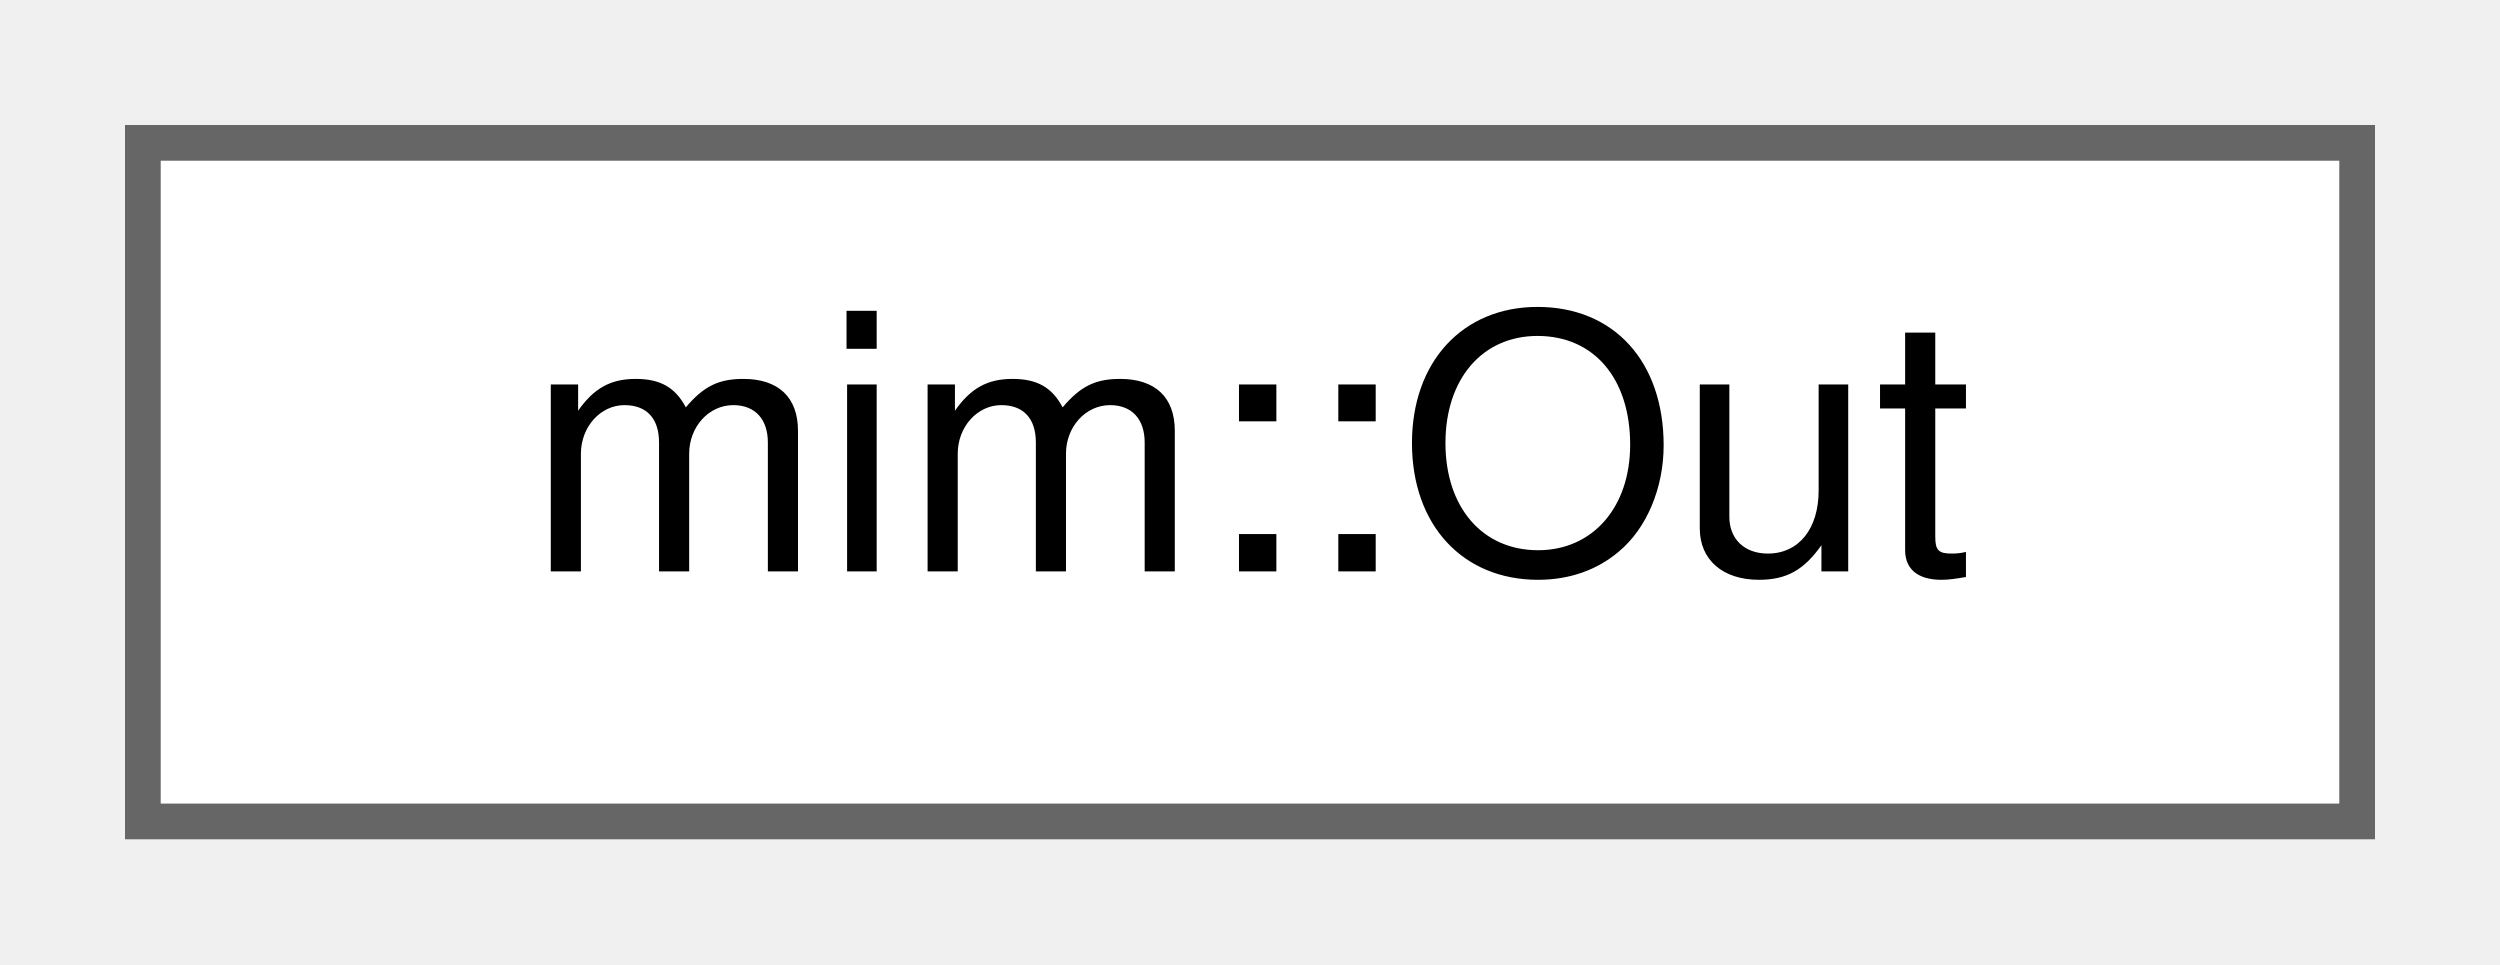
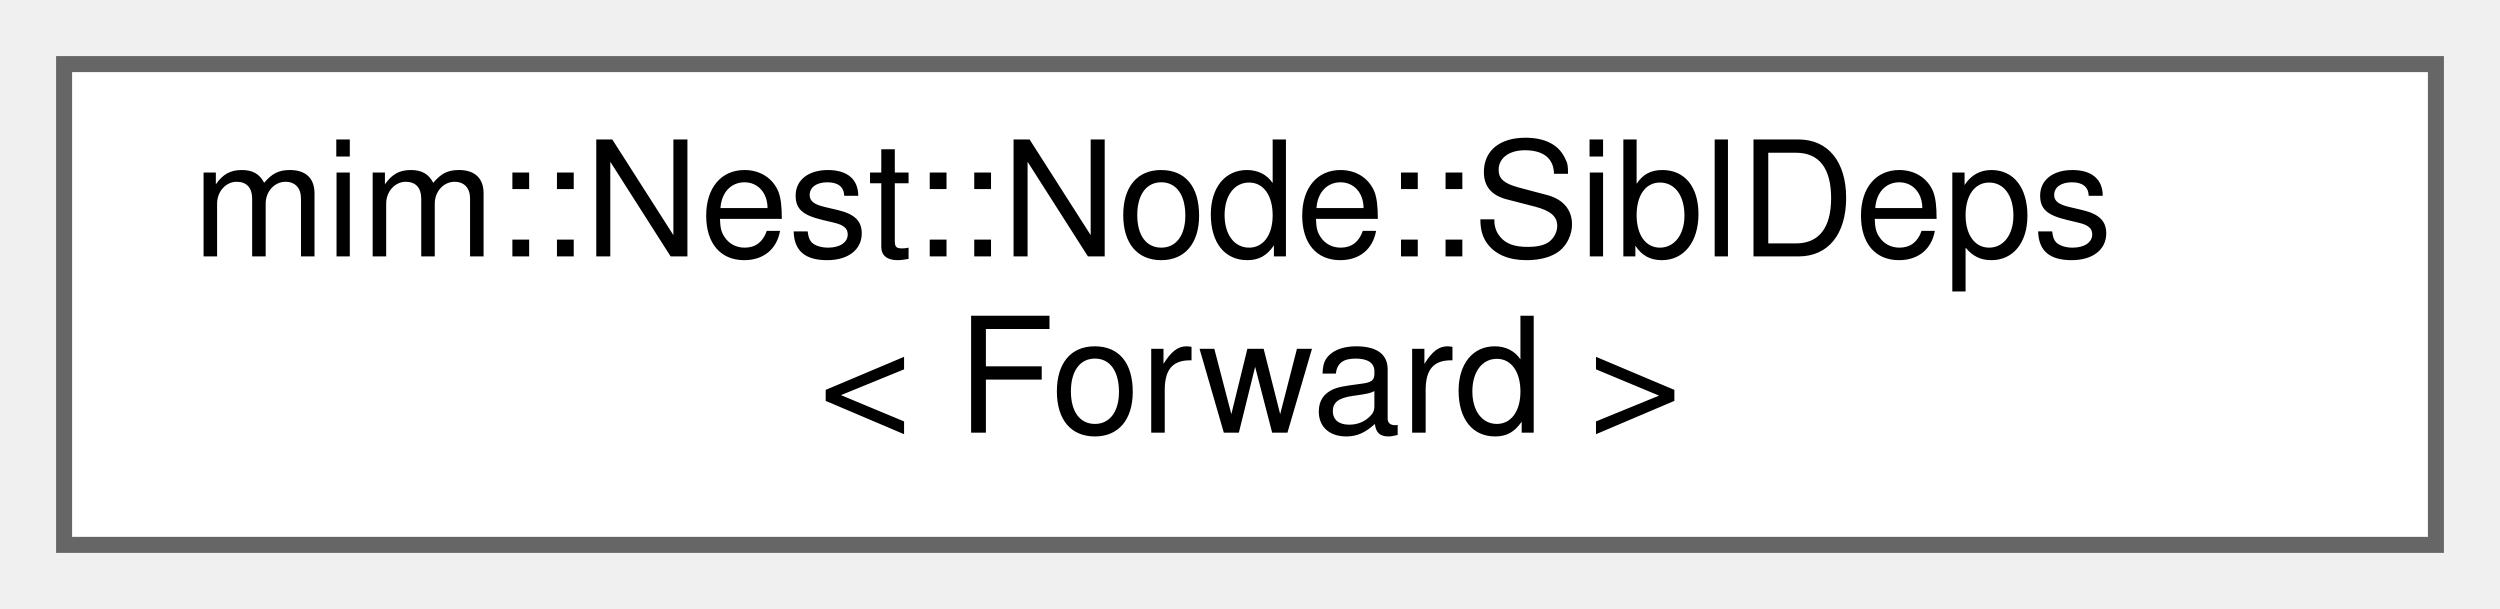
- <svg xmlns="http://www.w3.org/2000/svg" xmlns:xlink="http://www.w3.org/1999/xlink" width="70pt" height="27pt" viewBox="0.00 0.00 70.00 27.00">
-   <g id="graph0" class="graph" transform="scale(1 1) rotate(0) translate(4 23)">
+ <svg xmlns="http://www.w3.org/2000/svg" xmlns:xlink="http://www.w3.org/1999/xlink" width="156pt" height="38pt" viewBox="0.00 0.00 156.00 38.00">
+   <g id="graph0" class="graph" transform="scale(1 1) rotate(0) translate(4 34)">
    <g id="Node000000" class="node">
      <g id="a_Node000000">
-         <a xlink:href="classmim_1_1Out.html" target="_top" xlink:title="A file name from the command line and the stream to write to;.">
-           <polygon fill="white" stroke="#666666" points="62,-19 0,-19 0,0 62,0 62,-19" />
-           <text text-anchor="middle" x="31" y="-7" font-family="Helvetica,sans-Serif" font-size="10.00">mim::Out</text>
+         <a xlink:href="structmim_1_1Nest_1_1Node_1_1SiblDeps.html" target="_top" xlink:title=" ">
+           <polygon fill="white" stroke="#666666" points="148,-30 0,-30 0,0 148,0 148,-30" />
+           <text text-anchor="start" x="8" y="-18" font-family="Helvetica,sans-Serif" font-size="10.00">mim::Nest::Node::SiblDeps</text>
+           <text text-anchor="middle" x="74" y="-7" font-family="Helvetica,sans-Serif" font-size="10.00">&lt; Forward &gt;</text>
        </a>
      </g>
    </g>
  </g>
</svg>
